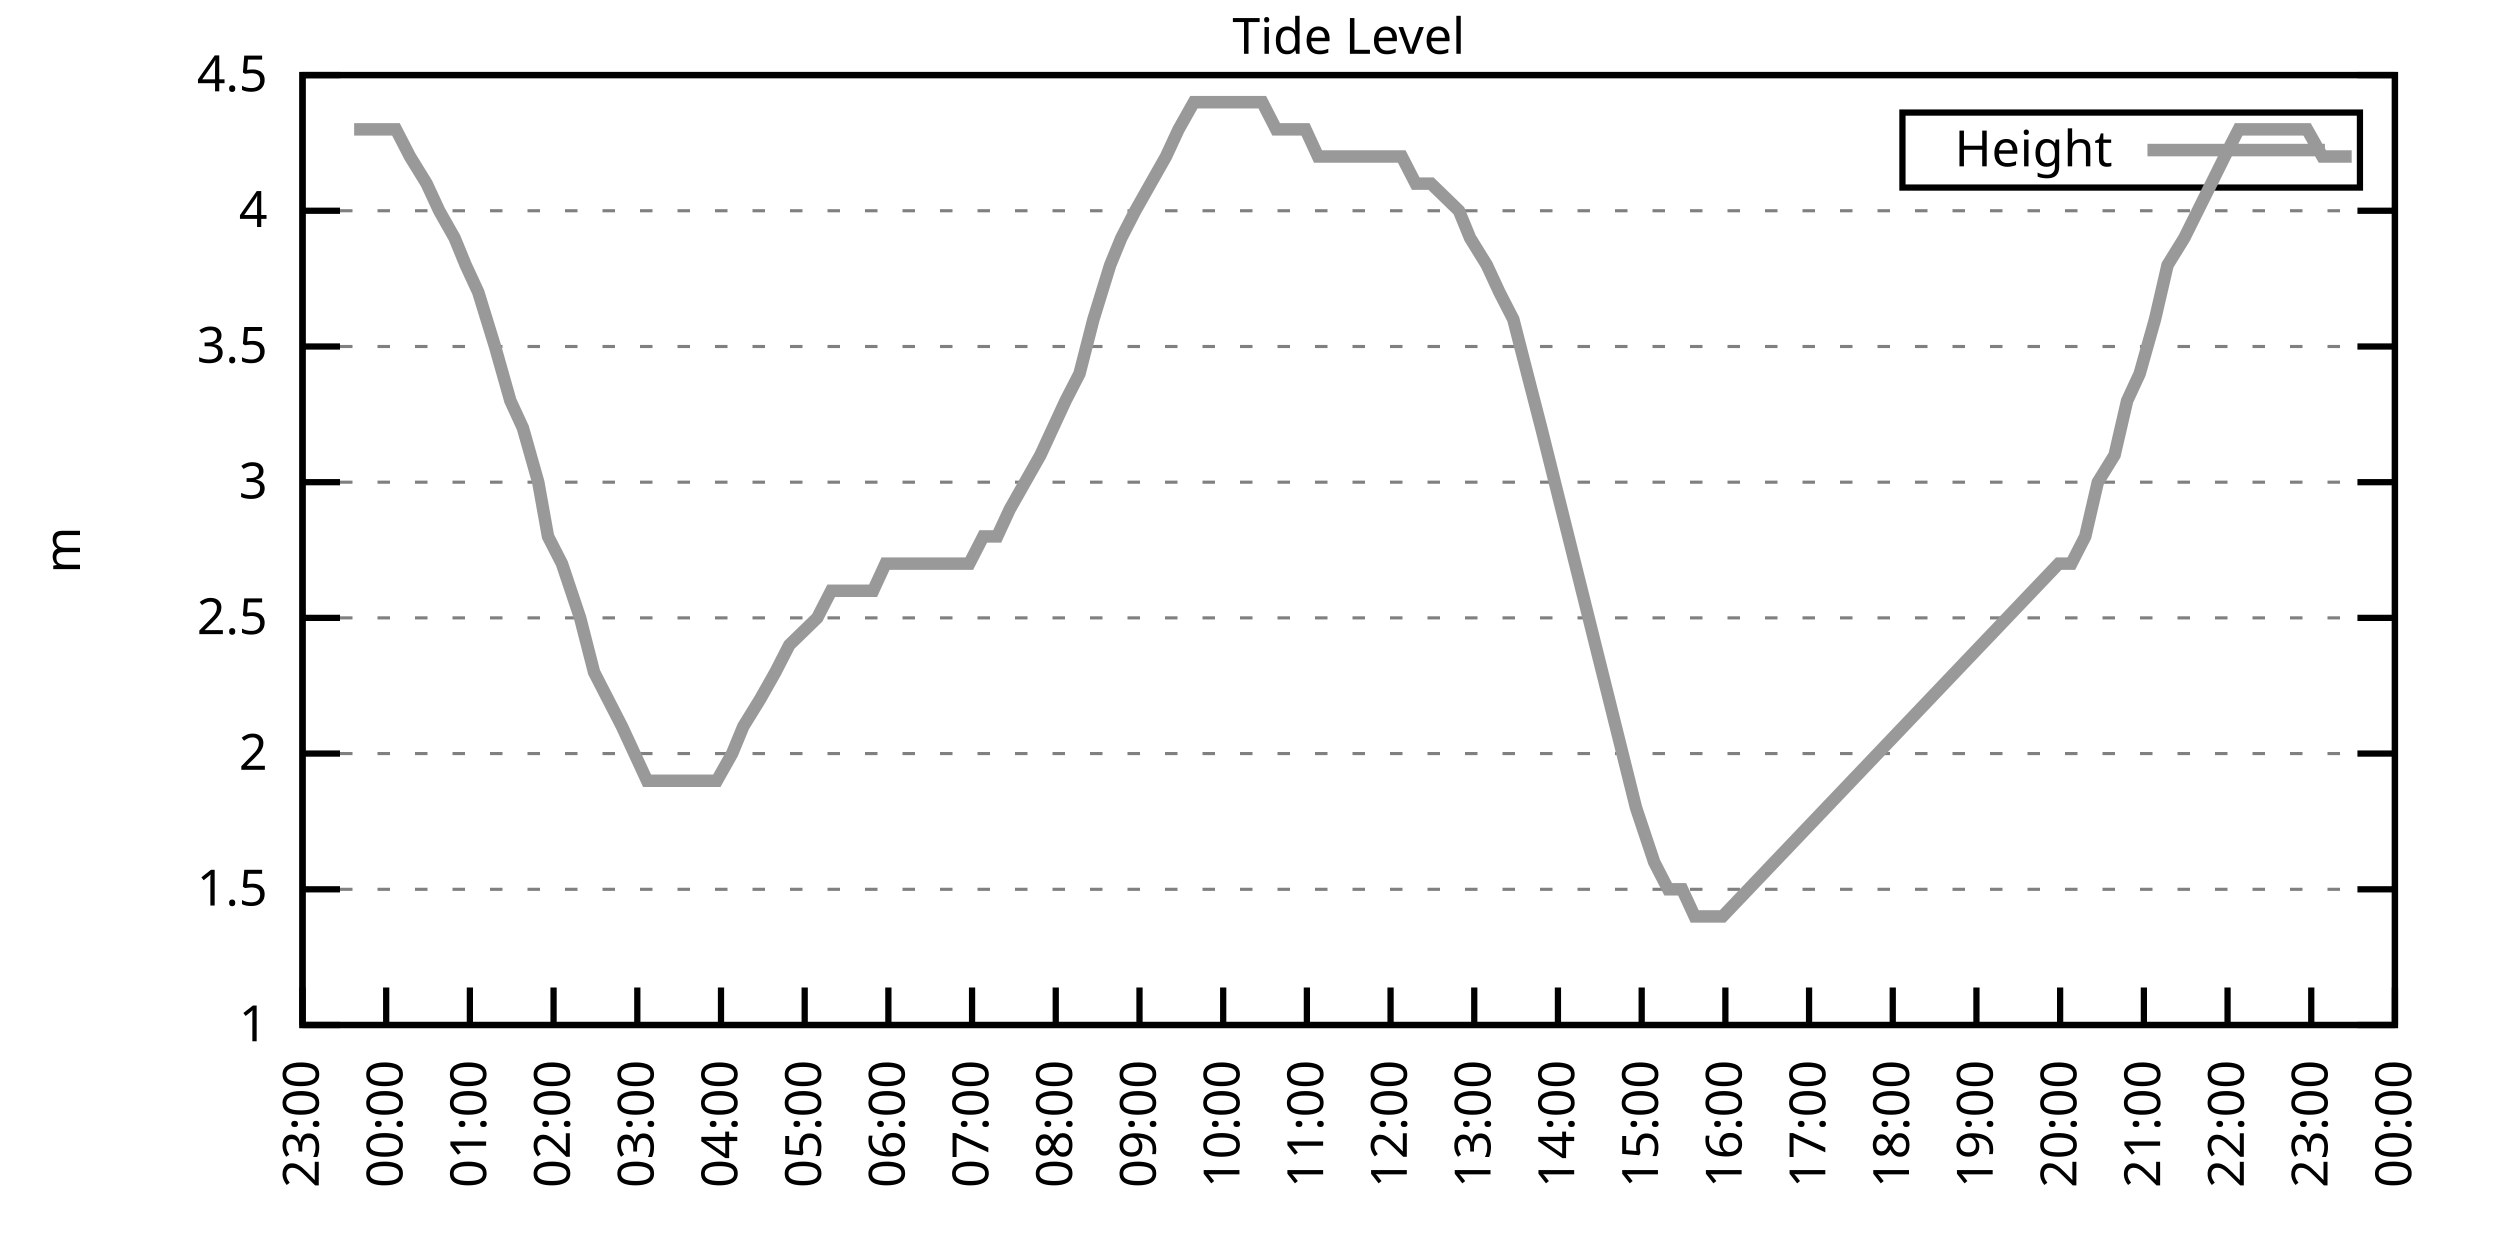
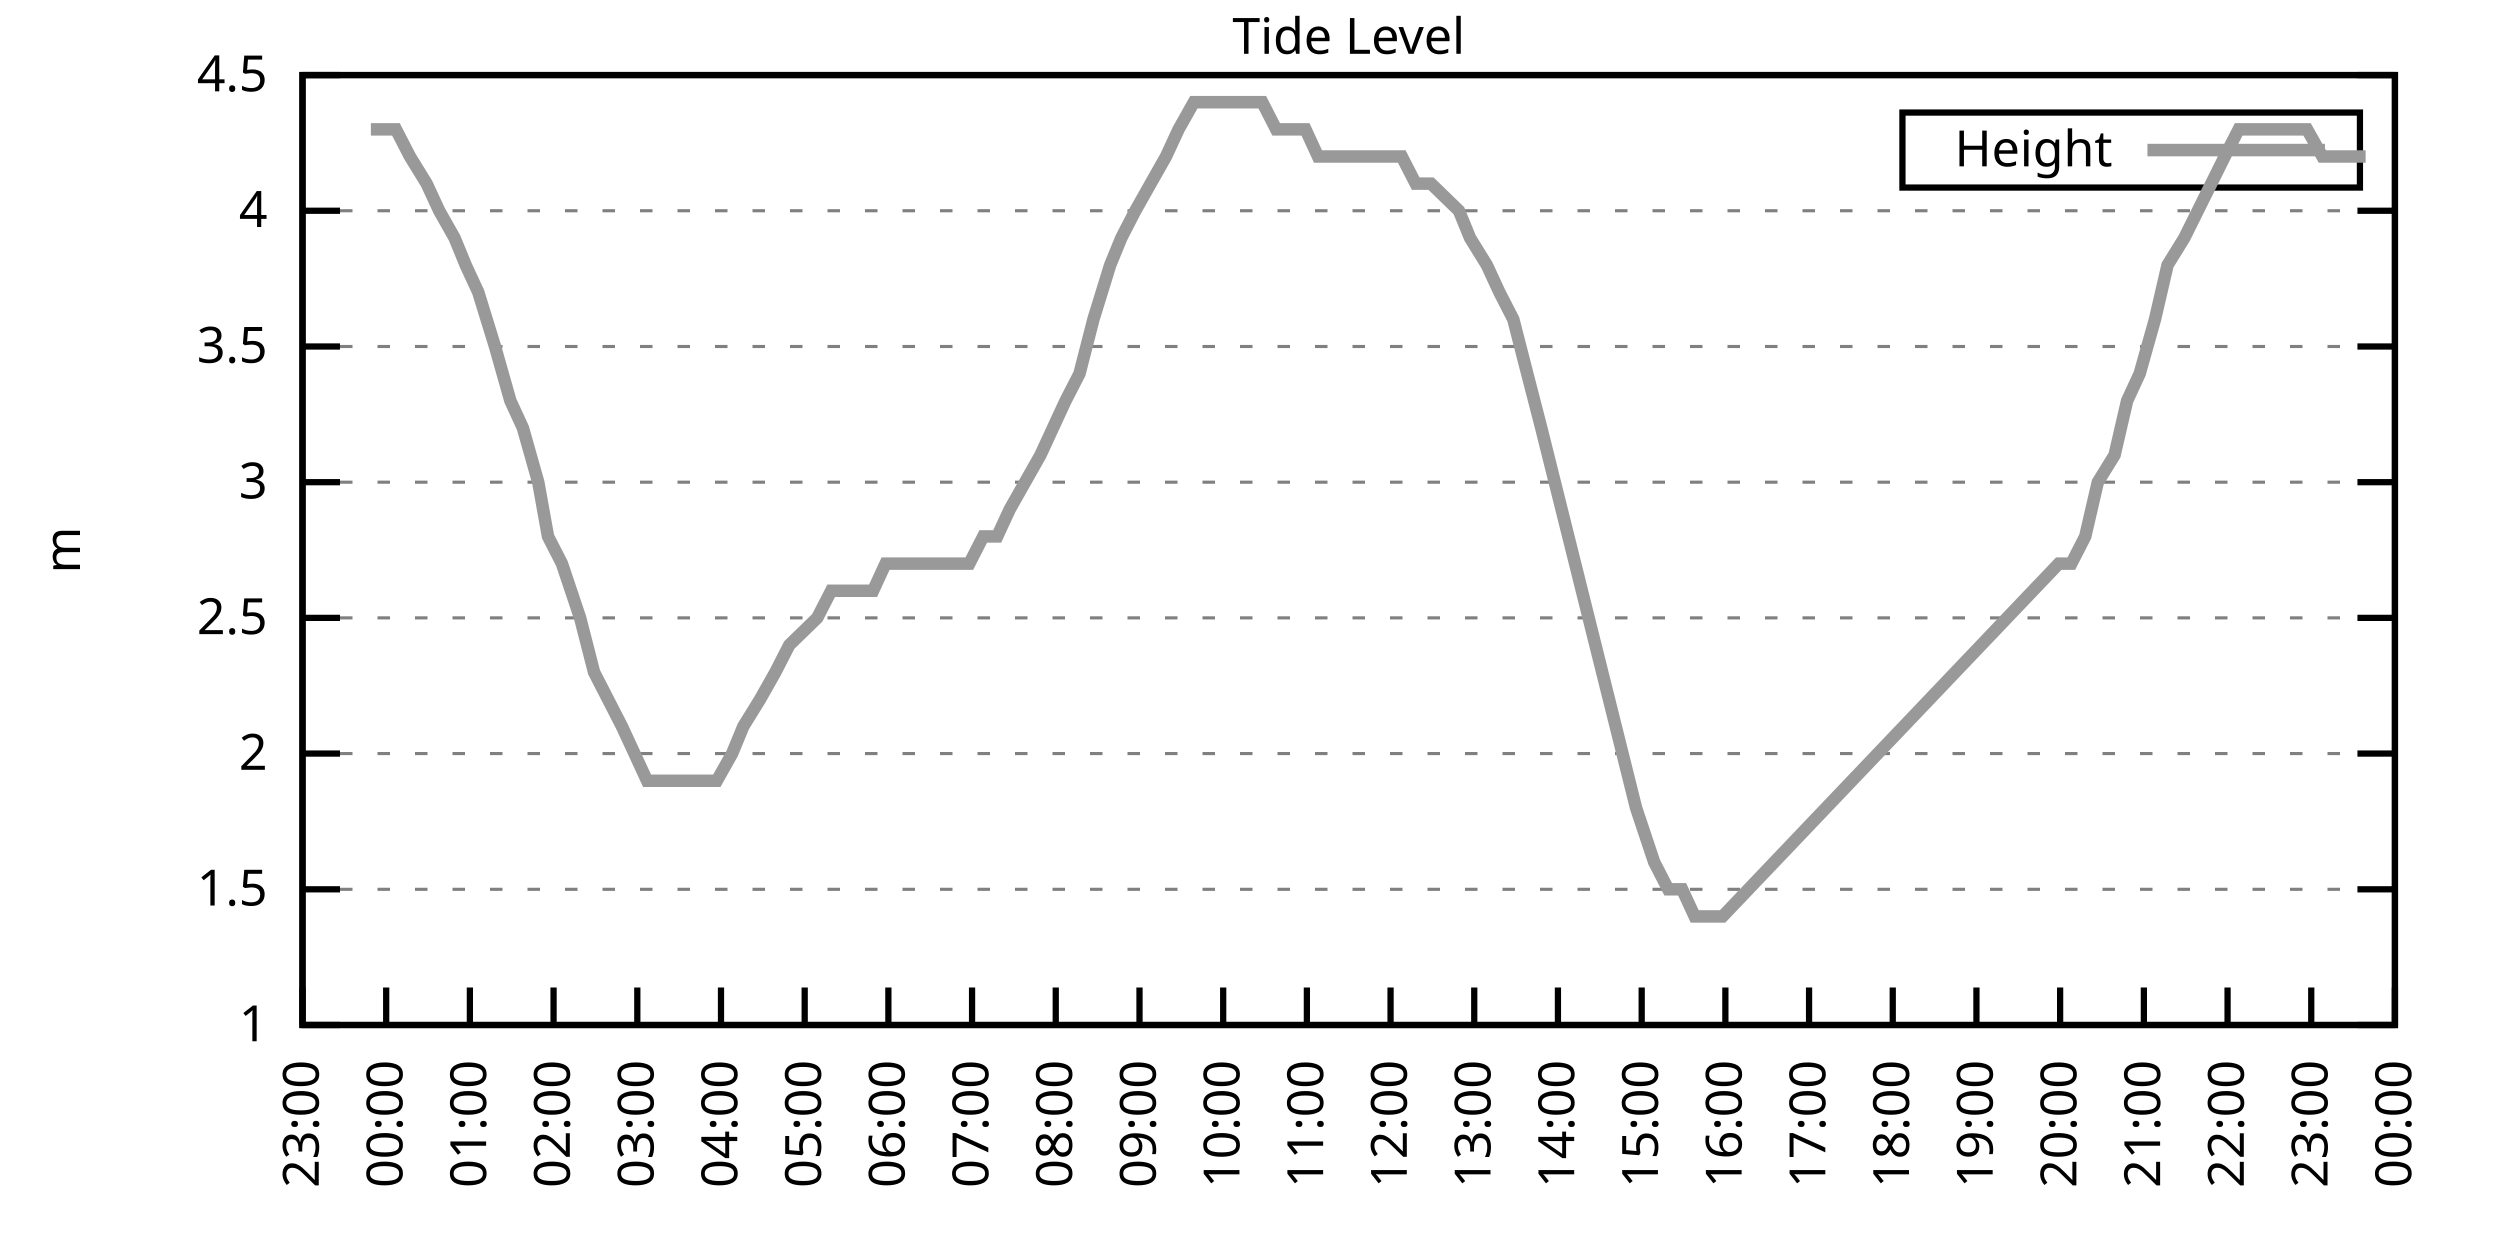
<svg xmlns="http://www.w3.org/2000/svg" xmlns:xlink="http://www.w3.org/1999/xlink" width="400" height="200" viewBox="0 0 400 200">
  <g id="gnuplot_canvas">
    <rect x="0" y="0" width="400" height="200" fill="none" />
    <defs>
      <circle id="gpDot" r="0.5" stroke-width="0.5" stroke="currentColor" />
      <path id="gpPt0" stroke-width="0.333" stroke="currentColor" d="M-1,0 h2 M0,-1 v2" />
      <path id="gpPt1" stroke-width="0.333" stroke="currentColor" d="M-1,-1 L1,1 M1,-1 L-1,1" />
      <path id="gpPt2" stroke-width="0.333" stroke="currentColor" d="M-1,0 L1,0 M0,-1 L0,1 M-1,-1 L1,1 M-1,1 L1,-1" />
      <rect id="gpPt3" stroke-width="0.333" stroke="currentColor" x="-1" y="-1" width="2" height="2" />
      <rect id="gpPt4" stroke-width="0.333" stroke="currentColor" fill="currentColor" x="-1" y="-1" width="2" height="2" />
      <circle id="gpPt5" stroke-width="0.333" stroke="currentColor" cx="0" cy="0" r="1" />
      <use xlink:href="#gpPt5" id="gpPt6" fill="currentColor" stroke="none" />
      <path id="gpPt7" stroke-width="0.333" stroke="currentColor" d="M0,-1.33 L-1.33,0.67 L1.33,0.67 z" />
      <use xlink:href="#gpPt7" id="gpPt8" fill="currentColor" stroke="none" />
      <use xlink:href="#gpPt7" id="gpPt9" stroke="currentColor" transform="rotate(180)" />
      <use xlink:href="#gpPt9" id="gpPt10" fill="currentColor" stroke="none" />
      <use xlink:href="#gpPt3" id="gpPt11" stroke="currentColor" transform="rotate(45)" />
      <use xlink:href="#gpPt11" id="gpPt12" fill="currentColor" stroke="none" />
      <path id="gpPt13" stroke-width="0.333" stroke="currentColor" d="M0,1.330 L1.265,0.411 L0.782,-1.067 L-0.782,-1.076 L-1.265,0.411 z" />
      <use xlink:href="#gpPt13" id="gpPt14" fill="currentColor" stroke="none" />
      <filter id="textbox" filterUnits="objectBoundingBox" x="0" y="0" height="1" width="1">
        <feFlood flood-color="white" flood-opacity="1" result="bgnd" />
        <feComposite in="SourceGraphic" in2="bgnd" operator="atop" />
      </filter>
      <filter id="greybox" filterUnits="objectBoundingBox" x="0" y="0" height="1" width="1">
        <feFlood flood-color="lightgrey" flood-opacity="1" result="grey" />
        <feComposite in="SourceGraphic" in2="grey" operator="atop" />
      </filter>
    </defs>
    <g fill="none" color="white" stroke="currentColor" stroke-width="1.00" stroke-linecap="butt" stroke-linejoin="miter">
</g>
    <g fill="none" color="black" stroke="currentColor" stroke-width="1.00" stroke-linecap="butt" stroke-linejoin="miter">
      <g stroke="none" shape-rendering="crispEdges">
        <polygon fill="rgb(255, 255, 255)" points="48.40,164.00 383.18,164.00 383.18,12.02 48.40,12.02 " />
      </g>
    </g>
    <g fill="none" color="black" stroke="currentColor" stroke-width="1.00" stroke-linecap="butt" stroke-linejoin="miter">
</g>
    <g fill="none" color="black" stroke="black" stroke-width="0.50" stroke-linecap="butt" stroke-linejoin="miter">
</g>
    <g fill="none" color="gray" stroke="currentColor" stroke-width="0.50" stroke-linecap="butt" stroke-linejoin="miter">
      <path stroke="gray" stroke-dasharray="2,4" class="gridline" d="M48.40,164.00 L383.19,164.00  " />
    </g>
    <g fill="none" color="gray" stroke="gray" stroke-width="1.00" stroke-linecap="butt" stroke-linejoin="miter">
</g>
    <g fill="none" color="black" stroke="currentColor" stroke-width="1.00" stroke-linecap="butt" stroke-linejoin="miter">
      <path stroke="black" d="M48.40,164.00 L54.40,164.00 M383.19,164.00 L377.19,164.00  " />
      <g transform="translate(42.80,166.60)" stroke="none" fill="black" font-family="Sans" font-size="8.00" text-anchor="end">
        <text>
          <tspan font-family="Sans"> 1</tspan>
        </text>
      </g>
    </g>
    <g fill="none" color="black" stroke="currentColor" stroke-width="1.00" stroke-linecap="butt" stroke-linejoin="miter">
</g>
    <g fill="none" color="black" stroke="black" stroke-width="0.50" stroke-linecap="butt" stroke-linejoin="miter">
</g>
    <g fill="none" color="gray" stroke="currentColor" stroke-width="0.50" stroke-linecap="butt" stroke-linejoin="miter">
      <path stroke="gray" stroke-dasharray="2,4" class="gridline" d="M48.40,142.29 L383.19,142.29  " />
    </g>
    <g fill="none" color="gray" stroke="gray" stroke-width="1.00" stroke-linecap="butt" stroke-linejoin="miter">
</g>
    <g fill="none" color="black" stroke="currentColor" stroke-width="1.00" stroke-linecap="butt" stroke-linejoin="miter">
      <path stroke="black" d="M48.40,142.29 L54.40,142.29 M383.19,142.29 L377.19,142.29  " />
      <g transform="translate(42.80,144.89)" stroke="none" fill="black" font-family="Sans" font-size="8.00" text-anchor="end">
        <text>
          <tspan font-family="Sans"> 1.5</tspan>
        </text>
      </g>
    </g>
    <g fill="none" color="black" stroke="currentColor" stroke-width="1.00" stroke-linecap="butt" stroke-linejoin="miter">
</g>
    <g fill="none" color="black" stroke="black" stroke-width="0.50" stroke-linecap="butt" stroke-linejoin="miter">
</g>
    <g fill="none" color="gray" stroke="currentColor" stroke-width="0.50" stroke-linecap="butt" stroke-linejoin="miter">
      <path stroke="gray" stroke-dasharray="2,4" class="gridline" d="M48.40,120.57 L383.19,120.57  " />
    </g>
    <g fill="none" color="gray" stroke="gray" stroke-width="1.00" stroke-linecap="butt" stroke-linejoin="miter">
</g>
    <g fill="none" color="black" stroke="currentColor" stroke-width="1.00" stroke-linecap="butt" stroke-linejoin="miter">
      <path stroke="black" d="M48.40,120.57 L54.40,120.57 M383.19,120.57 L377.19,120.57  " />
      <g transform="translate(42.80,123.17)" stroke="none" fill="black" font-family="Sans" font-size="8.00" text-anchor="end">
        <text>
          <tspan font-family="Sans"> 2</tspan>
        </text>
      </g>
    </g>
    <g fill="none" color="black" stroke="currentColor" stroke-width="1.00" stroke-linecap="butt" stroke-linejoin="miter">
</g>
    <g fill="none" color="black" stroke="black" stroke-width="0.50" stroke-linecap="butt" stroke-linejoin="miter">
</g>
    <g fill="none" color="gray" stroke="currentColor" stroke-width="0.50" stroke-linecap="butt" stroke-linejoin="miter">
      <path stroke="gray" stroke-dasharray="2,4" class="gridline" d="M48.40,98.86 L383.19,98.86  " />
    </g>
    <g fill="none" color="gray" stroke="gray" stroke-width="1.00" stroke-linecap="butt" stroke-linejoin="miter">
</g>
    <g fill="none" color="black" stroke="currentColor" stroke-width="1.00" stroke-linecap="butt" stroke-linejoin="miter">
      <path stroke="black" d="M48.40,98.86 L54.40,98.86 M383.19,98.86 L377.19,98.86  " />
      <g transform="translate(42.80,101.46)" stroke="none" fill="black" font-family="Sans" font-size="8.00" text-anchor="end">
        <text>
          <tspan font-family="Sans"> 2.5</tspan>
        </text>
      </g>
    </g>
    <g fill="none" color="black" stroke="currentColor" stroke-width="1.00" stroke-linecap="butt" stroke-linejoin="miter">
</g>
    <g fill="none" color="black" stroke="black" stroke-width="0.50" stroke-linecap="butt" stroke-linejoin="miter">
</g>
    <g fill="none" color="gray" stroke="currentColor" stroke-width="0.50" stroke-linecap="butt" stroke-linejoin="miter">
      <path stroke="gray" stroke-dasharray="2,4" class="gridline" d="M48.40,77.15 L383.19,77.15  " />
    </g>
    <g fill="none" color="gray" stroke="gray" stroke-width="1.00" stroke-linecap="butt" stroke-linejoin="miter">
</g>
    <g fill="none" color="black" stroke="currentColor" stroke-width="1.00" stroke-linecap="butt" stroke-linejoin="miter">
      <path stroke="black" d="M48.40,77.15 L54.40,77.15 M383.19,77.15 L377.19,77.15  " />
      <g transform="translate(42.80,79.75)" stroke="none" fill="black" font-family="Sans" font-size="8.00" text-anchor="end">
        <text>
          <tspan font-family="Sans"> 3</tspan>
        </text>
      </g>
    </g>
    <g fill="none" color="black" stroke="currentColor" stroke-width="1.00" stroke-linecap="butt" stroke-linejoin="miter">
</g>
    <g fill="none" color="black" stroke="black" stroke-width="0.50" stroke-linecap="butt" stroke-linejoin="miter">
</g>
    <g fill="none" color="gray" stroke="currentColor" stroke-width="0.50" stroke-linecap="butt" stroke-linejoin="miter">
      <path stroke="gray" stroke-dasharray="2,4" class="gridline" d="M48.40,55.44 L383.19,55.44  " />
    </g>
    <g fill="none" color="gray" stroke="gray" stroke-width="1.00" stroke-linecap="butt" stroke-linejoin="miter">
</g>
    <g fill="none" color="black" stroke="currentColor" stroke-width="1.00" stroke-linecap="butt" stroke-linejoin="miter">
      <path stroke="black" d="M48.40,55.44 L54.40,55.44 M383.19,55.44 L377.19,55.44  " />
      <g transform="translate(42.80,58.04)" stroke="none" fill="black" font-family="Sans" font-size="8.00" text-anchor="end">
        <text>
          <tspan font-family="Sans"> 3.5</tspan>
        </text>
      </g>
    </g>
    <g fill="none" color="black" stroke="currentColor" stroke-width="1.00" stroke-linecap="butt" stroke-linejoin="miter">
</g>
    <g fill="none" color="black" stroke="black" stroke-width="0.50" stroke-linecap="butt" stroke-linejoin="miter">
</g>
    <g fill="none" color="gray" stroke="currentColor" stroke-width="0.50" stroke-linecap="butt" stroke-linejoin="miter">
      <path stroke="gray" stroke-dasharray="2,4" class="gridline" d="M48.40,33.72 L383.19,33.72  " />
    </g>
    <g fill="none" color="gray" stroke="gray" stroke-width="1.00" stroke-linecap="butt" stroke-linejoin="miter">
</g>
    <g fill="none" color="black" stroke="currentColor" stroke-width="1.00" stroke-linecap="butt" stroke-linejoin="miter">
      <path stroke="black" d="M48.40,33.72 L54.40,33.72 M383.19,33.72 L377.19,33.72  " />
      <g transform="translate(42.80,36.32)" stroke="none" fill="black" font-family="Sans" font-size="8.00" text-anchor="end">
        <text>
          <tspan font-family="Sans"> 4</tspan>
        </text>
      </g>
    </g>
    <g fill="none" color="black" stroke="currentColor" stroke-width="1.00" stroke-linecap="butt" stroke-linejoin="miter">
</g>
    <g fill="none" color="black" stroke="black" stroke-width="0.50" stroke-linecap="butt" stroke-linejoin="miter">
</g>
    <g fill="none" color="gray" stroke="currentColor" stroke-width="0.50" stroke-linecap="butt" stroke-linejoin="miter">
      <path stroke="gray" stroke-dasharray="2,4" class="gridline" d="M48.40,12.01 L383.19,12.01  " />
    </g>
    <g fill="none" color="gray" stroke="gray" stroke-width="1.00" stroke-linecap="butt" stroke-linejoin="miter">
</g>
    <g fill="none" color="black" stroke="currentColor" stroke-width="1.00" stroke-linecap="butt" stroke-linejoin="miter">
      <path stroke="black" d="M48.40,12.01 L54.40,12.01 M383.19,12.01 L377.19,12.01  " />
      <g transform="translate(42.80,14.61)" stroke="none" fill="black" font-family="Sans" font-size="8.00" text-anchor="end">
        <text>
          <tspan font-family="Sans"> 4.5</tspan>
        </text>
      </g>
    </g>
    <g fill="none" color="black" stroke="currentColor" stroke-width="1.00" stroke-linecap="butt" stroke-linejoin="miter">
      <path stroke="black" d="M48.40,164.00 L48.40,158.00  " />
      <g transform="translate(51.00,169.60) rotate(270.00)" stroke="none" fill="black" font-family="Sans" font-size="8.00" text-anchor="end">
        <text>
          <tspan font-family="Sans">23:00</tspan>
        </text>
      </g>
    </g>
    <g fill="none" color="black" stroke="currentColor" stroke-width="1.00" stroke-linecap="butt" stroke-linejoin="miter">
      <path stroke="black" d="M61.79,164.00 L61.79,158.00  " />
      <g transform="translate(64.39,169.60) rotate(270.00)" stroke="none" fill="black" font-family="Sans" font-size="8.00" text-anchor="end">
        <text>
          <tspan font-family="Sans">00:00</tspan>
        </text>
      </g>
    </g>
    <g fill="none" color="black" stroke="currentColor" stroke-width="1.00" stroke-linecap="butt" stroke-linejoin="miter">
      <path stroke="black" d="M75.18,164.00 L75.18,158.00  " />
      <g transform="translate(77.78,169.60) rotate(270.00)" stroke="none" fill="black" font-family="Sans" font-size="8.00" text-anchor="end">
        <text>
          <tspan font-family="Sans">01:00</tspan>
        </text>
      </g>
    </g>
    <g fill="none" color="black" stroke="currentColor" stroke-width="1.00" stroke-linecap="butt" stroke-linejoin="miter">
      <path stroke="black" d="M88.57,164.00 L88.57,158.00  " />
      <g transform="translate(91.17,169.60) rotate(270.00)" stroke="none" fill="black" font-family="Sans" font-size="8.00" text-anchor="end">
        <text>
          <tspan font-family="Sans">02:00</tspan>
        </text>
      </g>
    </g>
    <g fill="none" color="black" stroke="currentColor" stroke-width="1.00" stroke-linecap="butt" stroke-linejoin="miter">
      <path stroke="black" d="M101.97,164.00 L101.97,158.00  " />
      <g transform="translate(104.57,169.60) rotate(270.00)" stroke="none" fill="black" font-family="Sans" font-size="8.00" text-anchor="end">
        <text>
          <tspan font-family="Sans">03:00</tspan>
        </text>
      </g>
    </g>
    <g fill="none" color="black" stroke="currentColor" stroke-width="1.00" stroke-linecap="butt" stroke-linejoin="miter">
      <path stroke="black" d="M115.36,164.00 L115.36,158.00  " />
      <g transform="translate(117.96,169.60) rotate(270.00)" stroke="none" fill="black" font-family="Sans" font-size="8.00" text-anchor="end">
        <text>
          <tspan font-family="Sans">04:00</tspan>
        </text>
      </g>
    </g>
    <g fill="none" color="black" stroke="currentColor" stroke-width="1.00" stroke-linecap="butt" stroke-linejoin="miter">
      <path stroke="black" d="M128.75,164.00 L128.75,158.00  " />
      <g transform="translate(131.35,169.60) rotate(270.00)" stroke="none" fill="black" font-family="Sans" font-size="8.00" text-anchor="end">
        <text>
          <tspan font-family="Sans">05:00</tspan>
        </text>
      </g>
    </g>
    <g fill="none" color="black" stroke="currentColor" stroke-width="1.00" stroke-linecap="butt" stroke-linejoin="miter">
      <path stroke="black" d="M142.14,164.00 L142.14,158.00  " />
      <g transform="translate(144.74,169.60) rotate(270.00)" stroke="none" fill="black" font-family="Sans" font-size="8.00" text-anchor="end">
        <text>
          <tspan font-family="Sans">06:00</tspan>
        </text>
      </g>
    </g>
    <g fill="none" color="black" stroke="currentColor" stroke-width="1.00" stroke-linecap="butt" stroke-linejoin="miter">
      <path stroke="black" d="M155.53,164.00 L155.53,158.00  " />
      <g transform="translate(158.13,169.60) rotate(270.00)" stroke="none" fill="black" font-family="Sans" font-size="8.00" text-anchor="end">
        <text>
          <tspan font-family="Sans">07:00</tspan>
        </text>
      </g>
    </g>
    <g fill="none" color="black" stroke="currentColor" stroke-width="1.00" stroke-linecap="butt" stroke-linejoin="miter">
      <path stroke="black" d="M168.92,164.00 L168.92,158.00  " />
      <g transform="translate(171.52,169.60) rotate(270.00)" stroke="none" fill="black" font-family="Sans" font-size="8.00" text-anchor="end">
        <text>
          <tspan font-family="Sans">08:00</tspan>
        </text>
      </g>
    </g>
    <g fill="none" color="black" stroke="currentColor" stroke-width="1.00" stroke-linecap="butt" stroke-linejoin="miter">
      <path stroke="black" d="M182.32,164.00 L182.32,158.00  " />
      <g transform="translate(184.92,169.60) rotate(270.00)" stroke="none" fill="black" font-family="Sans" font-size="8.00" text-anchor="end">
        <text>
          <tspan font-family="Sans">09:00</tspan>
        </text>
      </g>
    </g>
    <g fill="none" color="black" stroke="currentColor" stroke-width="1.00" stroke-linecap="butt" stroke-linejoin="miter">
      <path stroke="black" d="M195.71,164.00 L195.71,158.00  " />
      <g transform="translate(198.31,169.60) rotate(270.00)" stroke="none" fill="black" font-family="Sans" font-size="8.00" text-anchor="end">
        <text>
          <tspan font-family="Sans">10:00</tspan>
        </text>
      </g>
    </g>
    <g fill="none" color="black" stroke="currentColor" stroke-width="1.00" stroke-linecap="butt" stroke-linejoin="miter">
      <path stroke="black" d="M209.10,164.00 L209.10,158.00  " />
      <g transform="translate(211.70,169.60) rotate(270.00)" stroke="none" fill="black" font-family="Sans" font-size="8.00" text-anchor="end">
        <text>
          <tspan font-family="Sans">11:00</tspan>
        </text>
      </g>
    </g>
    <g fill="none" color="black" stroke="currentColor" stroke-width="1.00" stroke-linecap="butt" stroke-linejoin="miter">
      <path stroke="black" d="M222.49,164.00 L222.49,158.00  " />
      <g transform="translate(225.09,169.60) rotate(270.00)" stroke="none" fill="black" font-family="Sans" font-size="8.00" text-anchor="end">
        <text>
          <tspan font-family="Sans">12:00</tspan>
        </text>
      </g>
    </g>
    <g fill="none" color="black" stroke="currentColor" stroke-width="1.00" stroke-linecap="butt" stroke-linejoin="miter">
      <path stroke="black" d="M235.88,164.00 L235.88,158.00  " />
      <g transform="translate(238.48,169.60) rotate(270.00)" stroke="none" fill="black" font-family="Sans" font-size="8.00" text-anchor="end">
        <text>
          <tspan font-family="Sans">13:00</tspan>
        </text>
      </g>
    </g>
    <g fill="none" color="black" stroke="currentColor" stroke-width="1.00" stroke-linecap="butt" stroke-linejoin="miter">
      <path stroke="black" d="M249.27,164.00 L249.27,158.00  " />
      <g transform="translate(251.87,169.60) rotate(270.00)" stroke="none" fill="black" font-family="Sans" font-size="8.00" text-anchor="end">
        <text>
          <tspan font-family="Sans">14:00</tspan>
        </text>
      </g>
    </g>
    <g fill="none" color="black" stroke="currentColor" stroke-width="1.00" stroke-linecap="butt" stroke-linejoin="miter">
      <path stroke="black" d="M262.67,164.00 L262.67,158.00  " />
      <g transform="translate(265.27,169.60) rotate(270.00)" stroke="none" fill="black" font-family="Sans" font-size="8.00" text-anchor="end">
        <text>
          <tspan font-family="Sans">15:00</tspan>
        </text>
      </g>
    </g>
    <g fill="none" color="black" stroke="currentColor" stroke-width="1.00" stroke-linecap="butt" stroke-linejoin="miter">
      <path stroke="black" d="M276.06,164.00 L276.06,158.00  " />
      <g transform="translate(278.66,169.60) rotate(270.00)" stroke="none" fill="black" font-family="Sans" font-size="8.00" text-anchor="end">
        <text>
          <tspan font-family="Sans">16:00</tspan>
        </text>
      </g>
    </g>
    <g fill="none" color="black" stroke="currentColor" stroke-width="1.00" stroke-linecap="butt" stroke-linejoin="miter">
      <path stroke="black" d="M289.45,164.00 L289.45,158.00  " />
      <g transform="translate(292.05,169.60) rotate(270.00)" stroke="none" fill="black" font-family="Sans" font-size="8.00" text-anchor="end">
        <text>
          <tspan font-family="Sans">17:00</tspan>
        </text>
      </g>
    </g>
    <g fill="none" color="black" stroke="currentColor" stroke-width="1.00" stroke-linecap="butt" stroke-linejoin="miter">
      <path stroke="black" d="M302.84,164.00 L302.84,158.00  " />
      <g transform="translate(305.44,169.60) rotate(270.00)" stroke="none" fill="black" font-family="Sans" font-size="8.00" text-anchor="end">
        <text>
          <tspan font-family="Sans">18:00</tspan>
        </text>
      </g>
    </g>
    <g fill="none" color="black" stroke="currentColor" stroke-width="1.00" stroke-linecap="butt" stroke-linejoin="miter">
      <path stroke="black" d="M316.23,164.00 L316.23,158.00  " />
      <g transform="translate(318.83,169.60) rotate(270.00)" stroke="none" fill="black" font-family="Sans" font-size="8.00" text-anchor="end">
        <text>
          <tspan font-family="Sans">19:00</tspan>
        </text>
      </g>
    </g>
    <g fill="none" color="black" stroke="currentColor" stroke-width="1.00" stroke-linecap="butt" stroke-linejoin="miter">
      <path stroke="black" d="M329.62,164.00 L329.62,158.00  " />
      <g transform="translate(332.22,169.60) rotate(270.00)" stroke="none" fill="black" font-family="Sans" font-size="8.00" text-anchor="end">
        <text>
          <tspan font-family="Sans">20:00</tspan>
        </text>
      </g>
    </g>
    <g fill="none" color="black" stroke="currentColor" stroke-width="1.00" stroke-linecap="butt" stroke-linejoin="miter">
      <path stroke="black" d="M343.02,164.00 L343.02,158.00  " />
      <g transform="translate(345.62,169.60) rotate(270.00)" stroke="none" fill="black" font-family="Sans" font-size="8.00" text-anchor="end">
        <text>
          <tspan font-family="Sans">21:00</tspan>
        </text>
      </g>
    </g>
    <g fill="none" color="black" stroke="currentColor" stroke-width="1.00" stroke-linecap="butt" stroke-linejoin="miter">
      <path stroke="black" d="M356.41,164.00 L356.41,158.00  " />
      <g transform="translate(359.01,169.60) rotate(270.00)" stroke="none" fill="black" font-family="Sans" font-size="8.00" text-anchor="end">
        <text>
          <tspan font-family="Sans">22:00</tspan>
        </text>
      </g>
    </g>
    <g fill="none" color="black" stroke="currentColor" stroke-width="1.00" stroke-linecap="butt" stroke-linejoin="miter">
      <path stroke="black" d="M369.80,164.00 L369.80,158.00  " />
      <g transform="translate(372.40,169.60) rotate(270.00)" stroke="none" fill="black" font-family="Sans" font-size="8.00" text-anchor="end">
        <text>
          <tspan font-family="Sans">23:00</tspan>
        </text>
      </g>
    </g>
    <g fill="none" color="black" stroke="currentColor" stroke-width="1.00" stroke-linecap="butt" stroke-linejoin="miter">
      <path stroke="black" d="M383.19,164.00 L383.19,158.00  " />
      <g transform="translate(385.79,169.60) rotate(270.00)" stroke="none" fill="black" font-family="Sans" font-size="8.00" text-anchor="end">
        <text>
          <tspan font-family="Sans">00:00</tspan>
        </text>
      </g>
    </g>
    <g fill="none" color="black" stroke="currentColor" stroke-width="1.00" stroke-linecap="butt" stroke-linejoin="miter">
</g>
    <g fill="none" color="black" stroke="currentColor" stroke-width="1.00" stroke-linecap="butt" stroke-linejoin="miter">
      <path stroke="black" d="M48.40,12.01 L48.40,164.00 L383.19,164.00 L383.19,12.01 L48.40,12.01 Z  " />
    </g>
    <g fill="none" color="black" stroke="currentColor" stroke-width="1.00" stroke-linecap="butt" stroke-linejoin="miter">
</g>
    <g fill="none" color="black" stroke="currentColor" stroke-width="1.00" stroke-linecap="butt" stroke-linejoin="miter">
      <path stroke="black" d="M304.39,30.01 L304.39,18.01 L377.59,18.01 L377.59,30.01 L304.39,30.01 Z  " />
    </g>
    <g id="Tide_level_plot_1">
      <g fill="none" color="white" stroke="black" stroke-width="2.00" stroke-linecap="butt" stroke-linejoin="miter">
</g>
      <g fill="none" color="black" stroke="currentColor" stroke-width="2.00" stroke-linecap="butt" stroke-linejoin="miter">
        <g transform="translate(337.99,26.61)" stroke="none" fill="black" font-family="Sans" font-size="8.00" text-anchor="end">
          <text>
            <tspan font-family="Sans">Height</tspan>
          </text>
        </g>
      </g>
      <g fill="none" color="black" stroke="currentColor" stroke-width="2.00" stroke-linecap="butt" stroke-linejoin="miter">
-         <path stroke="rgb(153, 153, 153)" d="M343.59,24.01 L371.99,24.01 M56.66,20.70 L59.34,20.70 L61.12,20.70 L63.35,20.70 L65.59,25.04 L68.26,29.38   L70.27,33.72 L72.73,38.07 L74.51,42.41 L76.52,46.75 L79.20,55.44 L81.66,64.12 L83.66,68.46 L86.12,77.15   L87.68,85.83 L89.91,90.18 L92.82,98.86 L95.05,107.55 L97.28,111.89 L99.51,116.23 L101.52,120.57 L103.53,124.92   L105.76,124.92 L108.22,124.92 L110.67,124.92 L112.46,124.92 L114.69,124.92 L117.14,120.57 L118.93,116.23 L121.61,111.89   L124.06,107.55 L126.29,103.20 L130.76,98.86 L132.99,94.52 L135.22,94.52 L137.01,94.52 L139.69,94.52 L141.69,90.18   L143.70,90.18 L146.38,90.18 L148.17,90.18 L150.40,90.18 L152.85,90.18 L155.09,90.18 L157.32,85.83 L159.55,85.83   L161.56,81.49 L166.47,72.81 L168.48,68.46 L170.49,64.12 L172.72,59.78 L174.95,51.09 L177.63,42.41 L179.41,38.07   L181.65,33.72 L184.10,29.38 L186.56,25.04 L188.57,20.70 L191.02,16.35 L193.03,16.35 L195.48,16.35 L197.72,16.35   L199.95,16.35 L201.96,16.35 L204.19,20.70 L206.64,20.70 L208.88,20.70 L210.88,25.04 L213.34,25.04 L215.35,25.04   L217.36,25.04 L219.59,25.04 L222.04,25.04 L224.28,25.04 L226.51,29.38 L228.96,29.38 L233.43,33.72 L235.21,38.07   L237.89,42.41 L239.90,46.75 L242.13,51.09 L244.36,59.78 L246.60,68.46 L261.77,129.26 L264.67,137.94 L266.91,142.29   L269.14,142.29 L271.15,146.63 L273.38,146.63 L275.61,146.63 L329.40,90.18 L331.41,90.18 L333.64,85.83 L335.65,77.15   L338.33,72.81 L340.34,64.12 L342.35,59.78 L344.80,51.09 L346.81,42.41 L349.49,38.07 L355.96,25.04 L358.19,20.70   L360.42,20.70 L362.66,20.70 L365.11,20.70 L367.34,20.70 L369.13,20.70 L371.58,25.04 L374.04,25.04 L376.27,25.04    " />
+         <path stroke="rgb(153, 153, 153)" d="M343.59,24.01 L371.99,24.01 M59.34,20.70 L61.12,20.70 L63.35,20.70 L65.59,25.04 L68.26,29.38 L70.27,33.72   L72.73,38.07 L74.51,42.41 L76.52,46.75 L79.20,55.44 L81.66,64.12 L83.66,68.46 L86.12,77.15 L87.68,85.83   L89.91,90.18 L92.82,98.86 L95.05,107.55 L97.28,111.89 L99.51,116.23 L101.52,120.57 L103.53,124.92 L105.76,124.92   L108.22,124.92 L110.67,124.92 L112.46,124.92 L114.69,124.92 L117.14,120.57 L118.93,116.23 L121.61,111.89 L124.06,107.55   L126.29,103.20 L130.76,98.86 L132.99,94.52 L135.22,94.52 L137.01,94.52 L139.69,94.52 L141.69,90.18 L143.70,90.18   L146.38,90.18 L148.17,90.18 L150.40,90.18 L152.85,90.18 L155.09,90.18 L157.32,85.83 L159.55,85.83 L161.56,81.49   L166.47,72.81 L168.48,68.46 L170.49,64.12 L172.72,59.78 L174.95,51.09 L177.63,42.41 L179.41,38.07 L181.65,33.72   L184.10,29.38 L186.56,25.04 L188.57,20.70 L191.02,16.35 L193.03,16.35 L195.48,16.35 L197.72,16.35 L199.95,16.35   L201.96,16.35 L204.19,20.70 L206.64,20.70 L208.88,20.70 L210.88,25.04 L213.34,25.04 L215.35,25.04 L217.36,25.04   L219.59,25.04 L222.04,25.04 L224.28,25.04 L226.51,29.38 L228.96,29.38 L233.43,33.72 L235.21,38.07 L237.89,42.41   L239.90,46.75 L242.13,51.09 L244.36,59.78 L246.60,68.46 L261.77,129.26 L264.67,137.94 L266.91,142.29 L269.14,142.29   L271.15,146.63 L273.38,146.63 L275.61,146.63 L329.40,90.18 L331.41,90.18 L333.64,85.83 L335.65,77.15 L338.33,72.81   L340.34,64.12 L342.35,59.78 L344.80,51.09 L346.81,42.41 L349.49,38.07 L355.96,25.04 L358.19,20.70 L360.42,20.70   L362.66,20.70 L365.11,20.70 L367.34,20.70 L369.13,20.70 L371.58,25.04 L374.04,25.04 L376.27,25.04 L378.50,25.04    " />
      </g>
    </g>
    <g fill="none" color="black" stroke="currentColor" stroke-width="2.00" stroke-linecap="butt" stroke-linejoin="miter">
</g>
    <g fill="none" color="black" stroke="black" stroke-width="1.00" stroke-linecap="butt" stroke-linejoin="miter">
</g>
    <g fill="none" color="black" stroke="currentColor" stroke-width="1.00" stroke-linecap="butt" stroke-linejoin="miter">
      <path stroke="black" d="M48.40,12.01 L48.40,164.00 L383.19,164.00 L383.19,12.01 L48.40,12.01 Z  " />
      <g transform="translate(12.80,88.01) rotate(270.00)" stroke="none" fill="black" font-family="Sans" font-size="8.00" text-anchor="middle">
        <text>
          <tspan font-family="Sans">m</tspan>
        </text>
      </g>
    </g>
    <g fill="none" color="black" stroke="currentColor" stroke-width="1.00" stroke-linecap="butt" stroke-linejoin="miter">
</g>
    <g fill="none" color="black" stroke="currentColor" stroke-width="1.00" stroke-linecap="butt" stroke-linejoin="miter">
      <g transform="translate(215.79,8.61)" stroke="none" fill="black" font-family="Sans" font-size="8.00" text-anchor="middle">
        <text>
          <tspan font-family="Sans">Tide Level</tspan>
        </text>
      </g>
    </g>
    <g fill="none" color="black" stroke="currentColor" stroke-width="1.00" stroke-linecap="butt" stroke-linejoin="miter">
</g>
  </g>
</svg>
